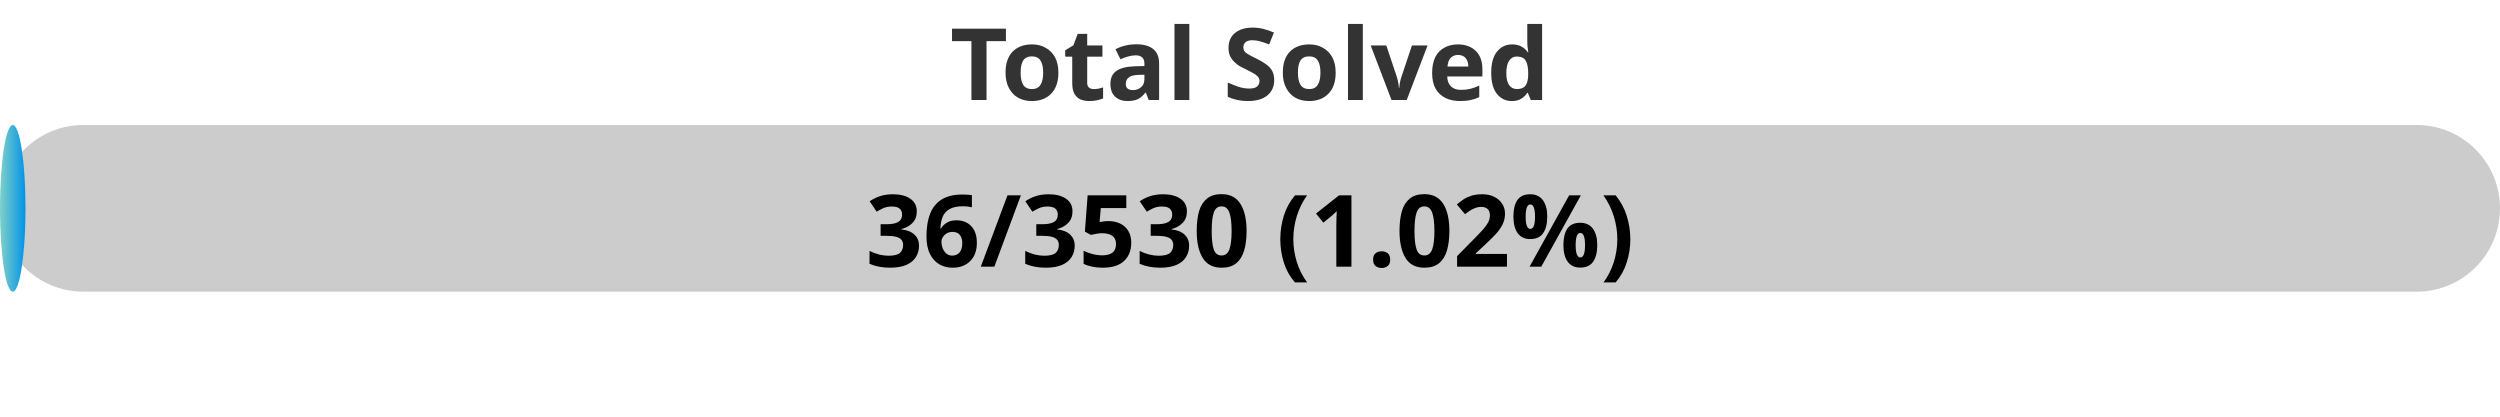
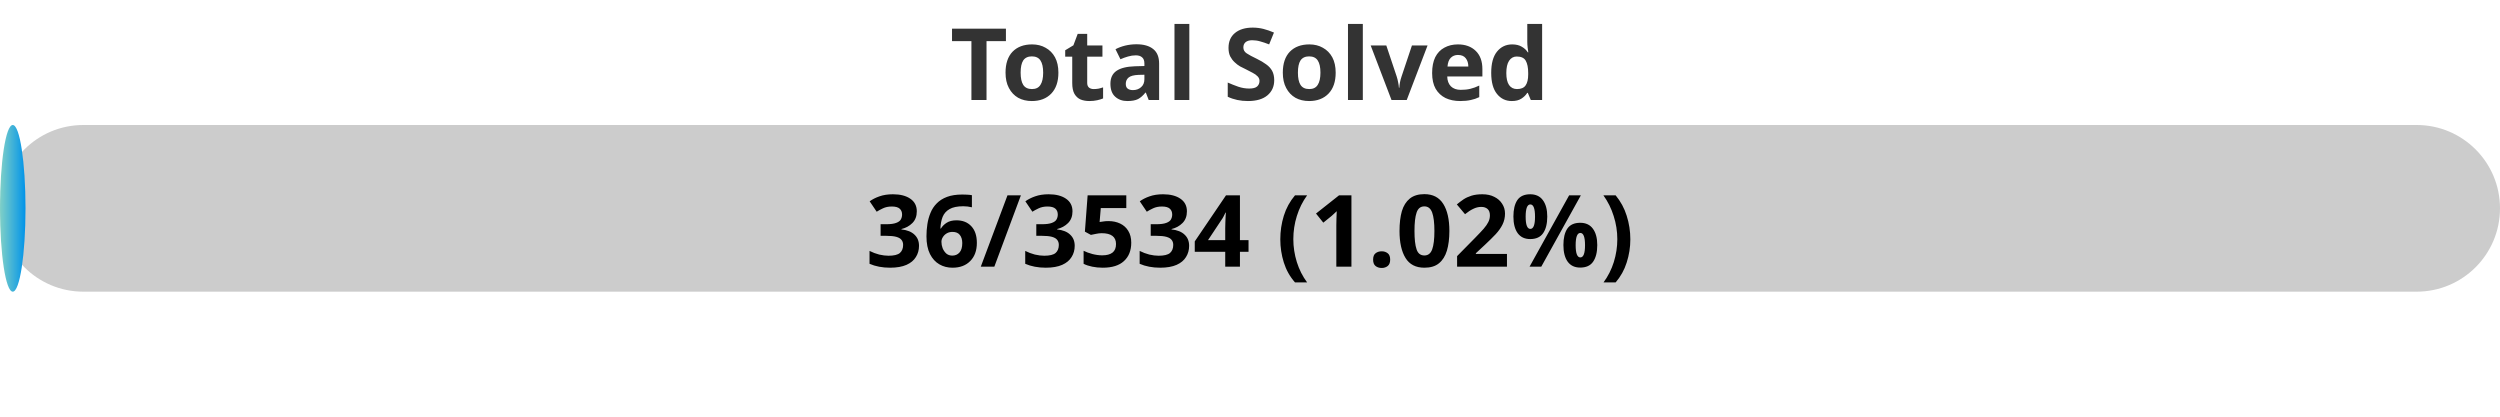
<svg xmlns="http://www.w3.org/2000/svg" width="300" height="50">
  <defs>
    <linearGradient id="gradient" x1="0%" y1="0%" x2="100%" y2="0%">
      <stop offset="0%" stop-color="#80D0C7" />
      <stop offset="100%" stop-color="#0093E9" />
    </linearGradient>
    <style>
            .progress-bar {
                fill: url(#gradient);
            }
            text {
                font-weight: bold;
                font-family: Verdana, Geneva, sans-serif;
            }
        </style>
  </defs>
  <rect x="0" y="15" width="300" height="20" rx="10" fill="#ccc" />
  <rect x="0" y="15" width="3.06" height="20" rx="10" class="progress-bar" />
  <text x="150" y="12" text-anchor="middle" font-size="12" fill="#333">Total Solved</text>
-   <text x="150" y="32" text-anchor="middle" font-size="12" fill="#000">36/3530 (1.02%)</text>
+   <text x="150" y="32" text-anchor="middle" font-size="12" fill="#000">36/3534 (1.02%)</text>
</svg>
